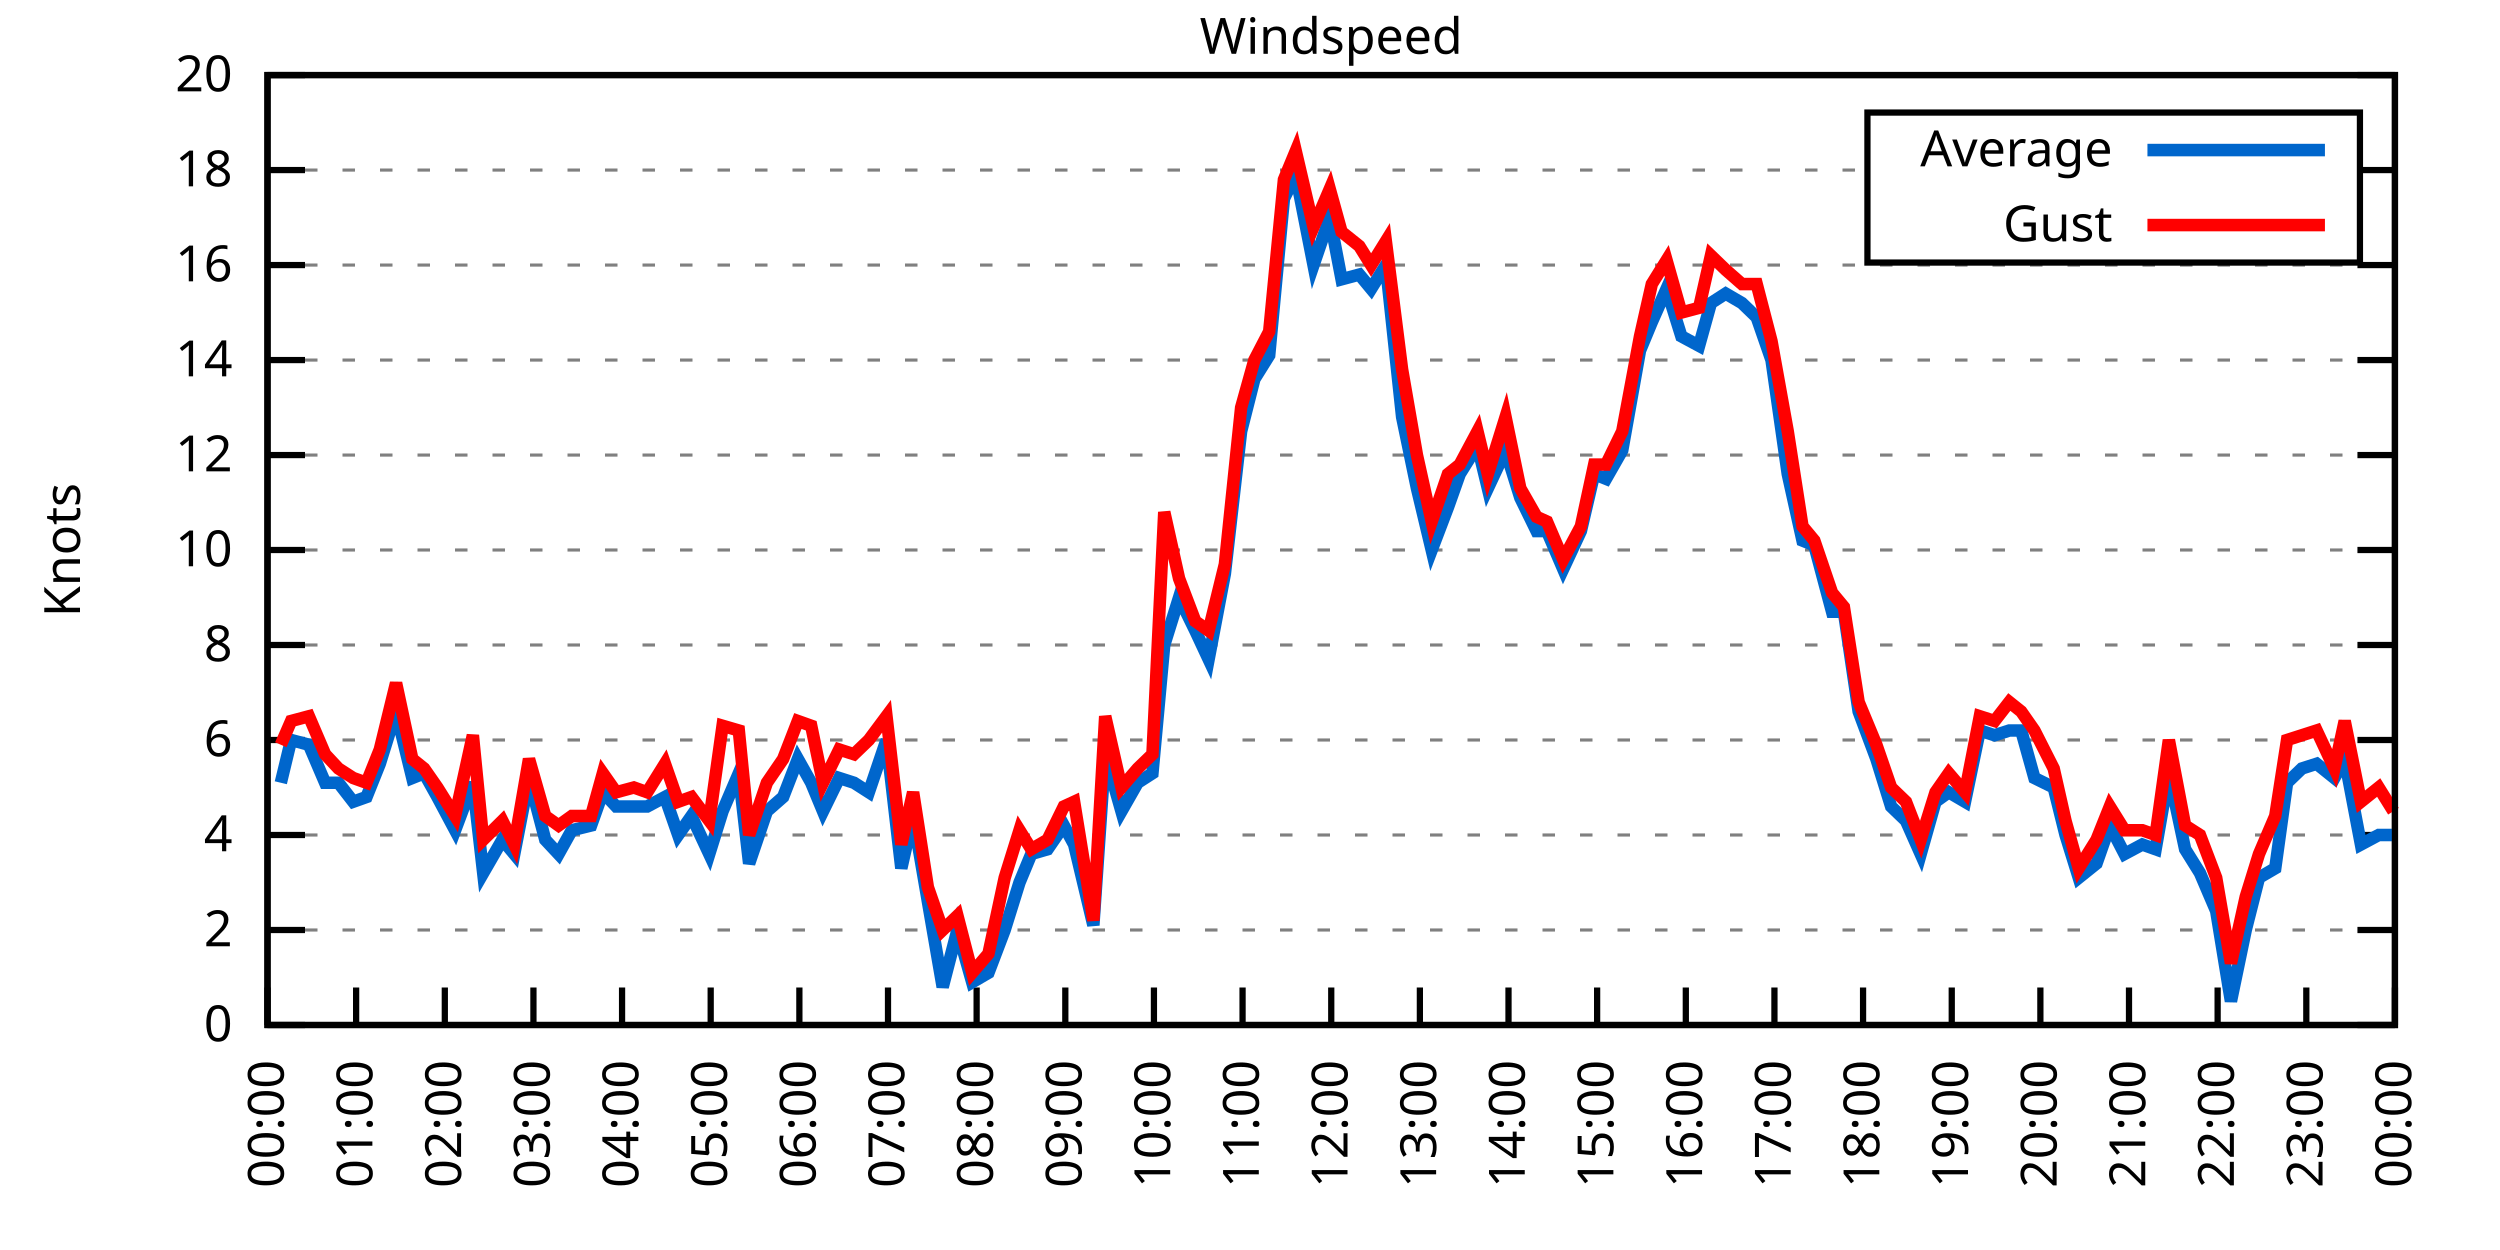
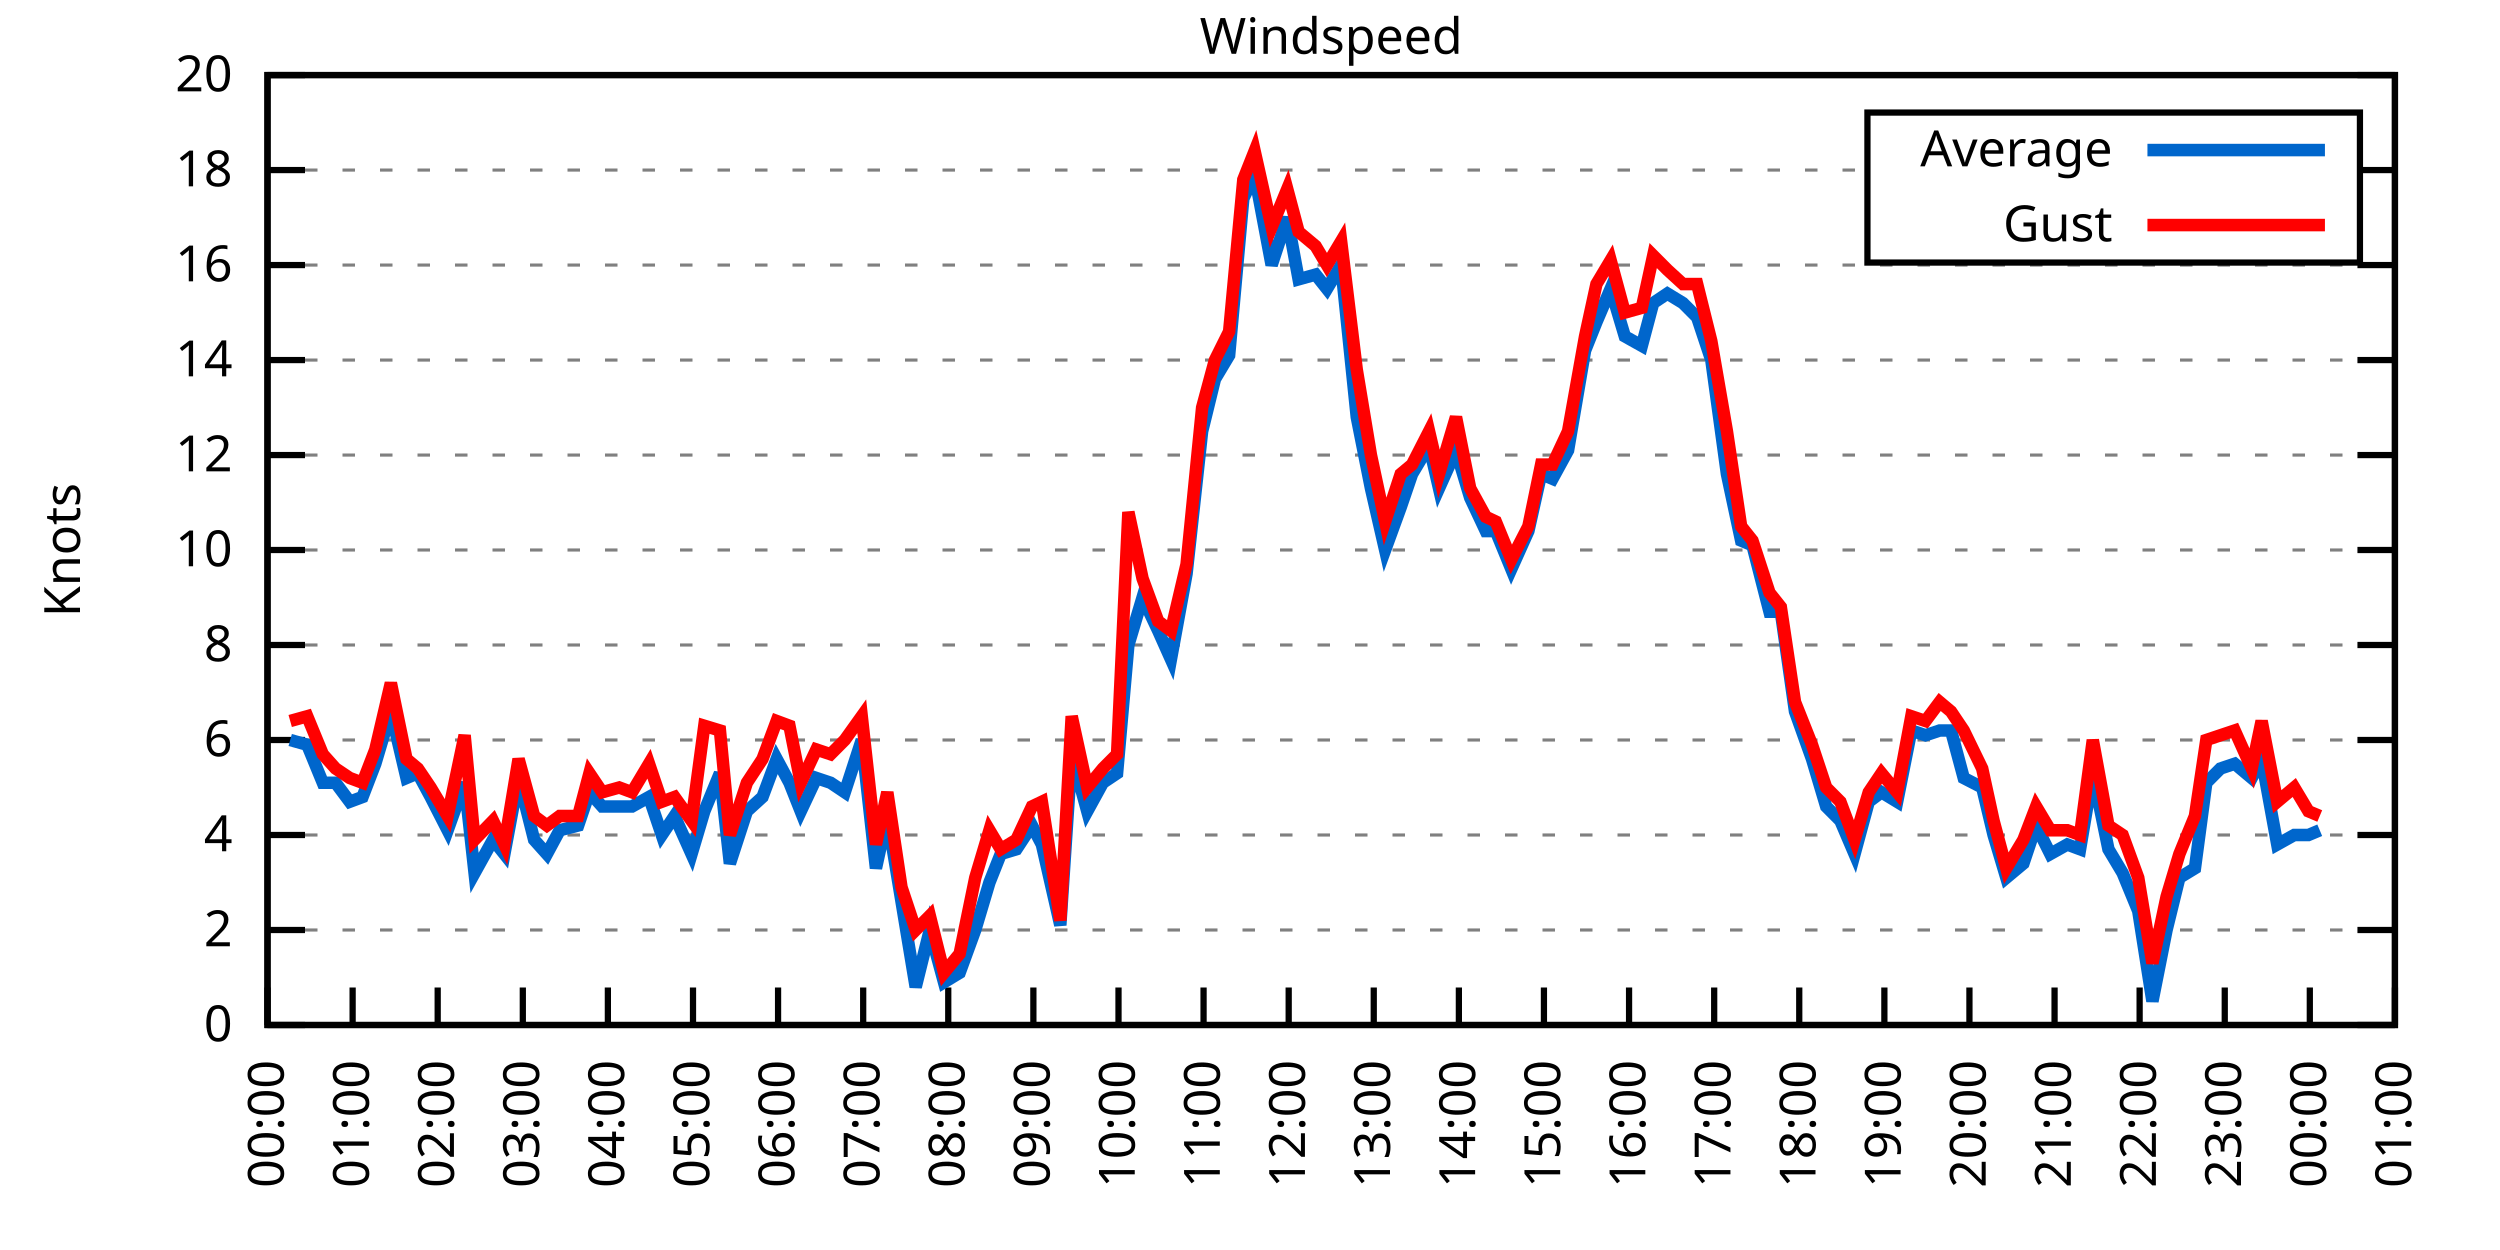
<svg xmlns="http://www.w3.org/2000/svg" xmlns:xlink="http://www.w3.org/1999/xlink" width="400" height="200" viewBox="0 0 400 200">
  <g id="gnuplot_canvas">
    <rect x="0" y="0" width="400" height="200" fill="none" />
    <defs>
      <circle id="gpDot" r="0.5" stroke-width="0.5" stroke="currentColor" />
      <path id="gpPt0" stroke-width="0.333" stroke="currentColor" d="M-1,0 h2 M0,-1 v2" />
      <path id="gpPt1" stroke-width="0.333" stroke="currentColor" d="M-1,-1 L1,1 M1,-1 L-1,1" />
      <path id="gpPt2" stroke-width="0.333" stroke="currentColor" d="M-1,0 L1,0 M0,-1 L0,1 M-1,-1 L1,1 M-1,1 L1,-1" />
      <rect id="gpPt3" stroke-width="0.333" stroke="currentColor" x="-1" y="-1" width="2" height="2" />
      <rect id="gpPt4" stroke-width="0.333" stroke="currentColor" fill="currentColor" x="-1" y="-1" width="2" height="2" />
      <circle id="gpPt5" stroke-width="0.333" stroke="currentColor" cx="0" cy="0" r="1" />
      <use xlink:href="#gpPt5" id="gpPt6" fill="currentColor" stroke="none" />
      <path id="gpPt7" stroke-width="0.333" stroke="currentColor" d="M0,-1.33 L-1.33,0.67 L1.33,0.67 z" />
      <use xlink:href="#gpPt7" id="gpPt8" fill="currentColor" stroke="none" />
      <use xlink:href="#gpPt7" id="gpPt9" stroke="currentColor" transform="rotate(180)" />
      <use xlink:href="#gpPt9" id="gpPt10" fill="currentColor" stroke="none" />
      <use xlink:href="#gpPt3" id="gpPt11" stroke="currentColor" transform="rotate(45)" />
      <use xlink:href="#gpPt11" id="gpPt12" fill="currentColor" stroke="none" />
      <path id="gpPt13" stroke-width="0.333" stroke="currentColor" d="M0,1.330 L1.265,0.411 L0.782,-1.067 L-0.782,-1.076 L-1.265,0.411 z" />
      <use xlink:href="#gpPt13" id="gpPt14" fill="currentColor" stroke="none" />
      <filter id="textbox" filterUnits="objectBoundingBox" x="0" y="0" height="1" width="1">
        <feFlood flood-color="white" flood-opacity="1" result="bgnd" />
        <feComposite in="SourceGraphic" in2="bgnd" operator="atop" />
      </filter>
      <filter id="greybox" filterUnits="objectBoundingBox" x="0" y="0" height="1" width="1">
        <feFlood flood-color="lightgrey" flood-opacity="1" result="grey" />
        <feComposite in="SourceGraphic" in2="grey" operator="atop" />
      </filter>
    </defs>
    <g fill="none" color="white" stroke="currentColor" stroke-width="1.00" stroke-linecap="butt" stroke-linejoin="miter">
</g>
    <g fill="none" color="black" stroke="currentColor" stroke-width="1.00" stroke-linecap="butt" stroke-linejoin="miter">
      <g stroke="none" shape-rendering="crispEdges">
        <polygon fill="rgb(255, 255, 255)" points="42.80,164.00 383.18,164.00 383.18,12.02 42.80,12.02 " />
      </g>
    </g>
    <g fill="none" color="black" stroke="currentColor" stroke-width="1.00" stroke-linecap="butt" stroke-linejoin="miter">
</g>
    <g fill="none" color="black" stroke="black" stroke-width="0.50" stroke-linecap="butt" stroke-linejoin="miter">
</g>
    <g fill="none" color="gray" stroke="currentColor" stroke-width="0.50" stroke-linecap="butt" stroke-linejoin="miter">
      <path stroke="gray" stroke-dasharray="2,4" class="gridline" d="M42.80,164.00 L383.19,164.00  " />
    </g>
    <g fill="none" color="gray" stroke="gray" stroke-width="1.00" stroke-linecap="butt" stroke-linejoin="miter">
</g>
    <g fill="none" color="black" stroke="currentColor" stroke-width="1.00" stroke-linecap="butt" stroke-linejoin="miter">
      <path stroke="black" d="M42.80,164.00 L48.80,164.00 M383.19,164.00 L377.19,164.00  " />
      <g transform="translate(37.20,166.60)" stroke="none" fill="black" font-family="Sans" font-size="8.00" text-anchor="end">
        <text>
          <tspan font-family="Sans"> 0</tspan>
        </text>
      </g>
    </g>
    <g fill="none" color="black" stroke="currentColor" stroke-width="1.00" stroke-linecap="butt" stroke-linejoin="miter">
</g>
    <g fill="none" color="black" stroke="black" stroke-width="0.50" stroke-linecap="butt" stroke-linejoin="miter">
</g>
    <g fill="none" color="gray" stroke="currentColor" stroke-width="0.50" stroke-linecap="butt" stroke-linejoin="miter">
      <path stroke="gray" stroke-dasharray="2,4" class="gridline" d="M42.80,148.80 L383.19,148.80  " />
    </g>
    <g fill="none" color="gray" stroke="gray" stroke-width="1.00" stroke-linecap="butt" stroke-linejoin="miter">
</g>
    <g fill="none" color="black" stroke="currentColor" stroke-width="1.00" stroke-linecap="butt" stroke-linejoin="miter">
      <path stroke="black" d="M42.80,148.80 L48.80,148.80 M383.19,148.80 L377.19,148.80  " />
      <g transform="translate(37.20,151.40)" stroke="none" fill="black" font-family="Sans" font-size="8.00" text-anchor="end">
        <text>
          <tspan font-family="Sans"> 2</tspan>
        </text>
      </g>
    </g>
    <g fill="none" color="black" stroke="currentColor" stroke-width="1.00" stroke-linecap="butt" stroke-linejoin="miter">
</g>
    <g fill="none" color="black" stroke="black" stroke-width="0.50" stroke-linecap="butt" stroke-linejoin="miter">
</g>
    <g fill="none" color="gray" stroke="currentColor" stroke-width="0.50" stroke-linecap="butt" stroke-linejoin="miter">
      <path stroke="gray" stroke-dasharray="2,4" class="gridline" d="M42.80,133.60 L383.19,133.60  " />
    </g>
    <g fill="none" color="gray" stroke="gray" stroke-width="1.00" stroke-linecap="butt" stroke-linejoin="miter">
</g>
    <g fill="none" color="black" stroke="currentColor" stroke-width="1.00" stroke-linecap="butt" stroke-linejoin="miter">
      <path stroke="black" d="M42.80,133.60 L48.80,133.60 M383.19,133.60 L377.19,133.60  " />
      <g transform="translate(37.20,136.20)" stroke="none" fill="black" font-family="Sans" font-size="8.00" text-anchor="end">
        <text>
          <tspan font-family="Sans"> 4</tspan>
        </text>
      </g>
    </g>
    <g fill="none" color="black" stroke="currentColor" stroke-width="1.00" stroke-linecap="butt" stroke-linejoin="miter">
</g>
    <g fill="none" color="black" stroke="black" stroke-width="0.50" stroke-linecap="butt" stroke-linejoin="miter">
</g>
    <g fill="none" color="gray" stroke="currentColor" stroke-width="0.50" stroke-linecap="butt" stroke-linejoin="miter">
      <path stroke="gray" stroke-dasharray="2,4" class="gridline" d="M42.80,118.40 L383.19,118.40  " />
    </g>
    <g fill="none" color="gray" stroke="gray" stroke-width="1.00" stroke-linecap="butt" stroke-linejoin="miter">
</g>
    <g fill="none" color="black" stroke="currentColor" stroke-width="1.00" stroke-linecap="butt" stroke-linejoin="miter">
      <path stroke="black" d="M42.80,118.40 L48.80,118.40 M383.19,118.40 L377.19,118.40  " />
      <g transform="translate(37.20,121.00)" stroke="none" fill="black" font-family="Sans" font-size="8.00" text-anchor="end">
        <text>
          <tspan font-family="Sans"> 6</tspan>
        </text>
      </g>
    </g>
    <g fill="none" color="black" stroke="currentColor" stroke-width="1.00" stroke-linecap="butt" stroke-linejoin="miter">
</g>
    <g fill="none" color="black" stroke="black" stroke-width="0.50" stroke-linecap="butt" stroke-linejoin="miter">
</g>
    <g fill="none" color="gray" stroke="currentColor" stroke-width="0.50" stroke-linecap="butt" stroke-linejoin="miter">
      <path stroke="gray" stroke-dasharray="2,4" class="gridline" d="M42.80,103.20 L383.19,103.20  " />
    </g>
    <g fill="none" color="gray" stroke="gray" stroke-width="1.00" stroke-linecap="butt" stroke-linejoin="miter">
</g>
    <g fill="none" color="black" stroke="currentColor" stroke-width="1.00" stroke-linecap="butt" stroke-linejoin="miter">
      <path stroke="black" d="M42.80,103.20 L48.80,103.20 M383.19,103.20 L377.19,103.20  " />
      <g transform="translate(37.20,105.80)" stroke="none" fill="black" font-family="Sans" font-size="8.00" text-anchor="end">
        <text>
          <tspan font-family="Sans"> 8</tspan>
        </text>
      </g>
    </g>
    <g fill="none" color="black" stroke="currentColor" stroke-width="1.00" stroke-linecap="butt" stroke-linejoin="miter">
</g>
    <g fill="none" color="black" stroke="black" stroke-width="0.50" stroke-linecap="butt" stroke-linejoin="miter">
</g>
    <g fill="none" color="gray" stroke="currentColor" stroke-width="0.50" stroke-linecap="butt" stroke-linejoin="miter">
      <path stroke="gray" stroke-dasharray="2,4" class="gridline" d="M42.80,88.00 L383.19,88.00  " />
    </g>
    <g fill="none" color="gray" stroke="gray" stroke-width="1.00" stroke-linecap="butt" stroke-linejoin="miter">
</g>
    <g fill="none" color="black" stroke="currentColor" stroke-width="1.00" stroke-linecap="butt" stroke-linejoin="miter">
      <path stroke="black" d="M42.80,88.00 L48.80,88.00 M383.19,88.00 L377.19,88.00  " />
      <g transform="translate(37.20,90.60)" stroke="none" fill="black" font-family="Sans" font-size="8.00" text-anchor="end">
        <text>
          <tspan font-family="Sans"> 10</tspan>
        </text>
      </g>
    </g>
    <g fill="none" color="black" stroke="currentColor" stroke-width="1.00" stroke-linecap="butt" stroke-linejoin="miter">
</g>
    <g fill="none" color="black" stroke="black" stroke-width="0.50" stroke-linecap="butt" stroke-linejoin="miter">
</g>
    <g fill="none" color="gray" stroke="currentColor" stroke-width="0.50" stroke-linecap="butt" stroke-linejoin="miter">
      <path stroke="gray" stroke-dasharray="2,4" class="gridline" d="M42.80,72.81 L383.19,72.81  " />
    </g>
    <g fill="none" color="gray" stroke="gray" stroke-width="1.00" stroke-linecap="butt" stroke-linejoin="miter">
</g>
    <g fill="none" color="black" stroke="currentColor" stroke-width="1.00" stroke-linecap="butt" stroke-linejoin="miter">
      <path stroke="black" d="M42.80,72.81 L48.80,72.81 M383.19,72.81 L377.19,72.81  " />
      <g transform="translate(37.20,75.41)" stroke="none" fill="black" font-family="Sans" font-size="8.00" text-anchor="end">
        <text>
          <tspan font-family="Sans"> 12</tspan>
        </text>
      </g>
    </g>
    <g fill="none" color="black" stroke="currentColor" stroke-width="1.00" stroke-linecap="butt" stroke-linejoin="miter">
</g>
    <g fill="none" color="black" stroke="black" stroke-width="0.50" stroke-linecap="butt" stroke-linejoin="miter">
</g>
    <g fill="none" color="gray" stroke="currentColor" stroke-width="0.50" stroke-linecap="butt" stroke-linejoin="miter">
      <path stroke="gray" stroke-dasharray="2,4" class="gridline" d="M42.80,57.61 L383.19,57.61  " />
    </g>
    <g fill="none" color="gray" stroke="gray" stroke-width="1.00" stroke-linecap="butt" stroke-linejoin="miter">
</g>
    <g fill="none" color="black" stroke="currentColor" stroke-width="1.00" stroke-linecap="butt" stroke-linejoin="miter">
      <path stroke="black" d="M42.80,57.61 L48.80,57.61 M383.19,57.61 L377.19,57.61  " />
      <g transform="translate(37.20,60.21)" stroke="none" fill="black" font-family="Sans" font-size="8.00" text-anchor="end">
        <text>
          <tspan font-family="Sans"> 14</tspan>
        </text>
      </g>
    </g>
    <g fill="none" color="black" stroke="currentColor" stroke-width="1.00" stroke-linecap="butt" stroke-linejoin="miter">
</g>
    <g fill="none" color="black" stroke="black" stroke-width="0.50" stroke-linecap="butt" stroke-linejoin="miter">
</g>
    <g fill="none" color="gray" stroke="currentColor" stroke-width="0.50" stroke-linecap="butt" stroke-linejoin="miter">
      <path stroke="gray" stroke-dasharray="2,4" class="gridline" d="M42.80,42.41 L383.19,42.41  " />
    </g>
    <g fill="none" color="gray" stroke="gray" stroke-width="1.00" stroke-linecap="butt" stroke-linejoin="miter">
</g>
    <g fill="none" color="black" stroke="currentColor" stroke-width="1.00" stroke-linecap="butt" stroke-linejoin="miter">
      <path stroke="black" d="M42.80,42.41 L48.80,42.41 M383.19,42.41 L377.19,42.41  " />
      <g transform="translate(37.20,45.01)" stroke="none" fill="black" font-family="Sans" font-size="8.00" text-anchor="end">
        <text>
          <tspan font-family="Sans"> 16</tspan>
        </text>
      </g>
    </g>
    <g fill="none" color="black" stroke="currentColor" stroke-width="1.00" stroke-linecap="butt" stroke-linejoin="miter">
</g>
    <g fill="none" color="black" stroke="black" stroke-width="0.50" stroke-linecap="butt" stroke-linejoin="miter">
</g>
    <g fill="none" color="gray" stroke="currentColor" stroke-width="0.50" stroke-linecap="butt" stroke-linejoin="miter">
      <path stroke="gray" stroke-dasharray="2,4" class="gridline" d="M42.80,27.21 L298.79,27.21 M377.59,27.21 L383.19,27.21  " />
    </g>
    <g fill="none" color="gray" stroke="gray" stroke-width="1.00" stroke-linecap="butt" stroke-linejoin="miter">
</g>
    <g fill="none" color="black" stroke="currentColor" stroke-width="1.00" stroke-linecap="butt" stroke-linejoin="miter">
      <path stroke="black" d="M42.80,27.21 L48.80,27.21 M383.19,27.21 L377.19,27.21  " />
      <g transform="translate(37.20,29.81)" stroke="none" fill="black" font-family="Sans" font-size="8.00" text-anchor="end">
        <text>
          <tspan font-family="Sans"> 18</tspan>
        </text>
      </g>
    </g>
    <g fill="none" color="black" stroke="currentColor" stroke-width="1.00" stroke-linecap="butt" stroke-linejoin="miter">
</g>
    <g fill="none" color="black" stroke="black" stroke-width="0.50" stroke-linecap="butt" stroke-linejoin="miter">
</g>
    <g fill="none" color="gray" stroke="currentColor" stroke-width="0.50" stroke-linecap="butt" stroke-linejoin="miter">
      <path stroke="gray" stroke-dasharray="2,4" class="gridline" d="M42.80,12.01 L383.19,12.01  " />
    </g>
    <g fill="none" color="gray" stroke="gray" stroke-width="1.00" stroke-linecap="butt" stroke-linejoin="miter">
</g>
    <g fill="none" color="black" stroke="currentColor" stroke-width="1.00" stroke-linecap="butt" stroke-linejoin="miter">
      <path stroke="black" d="M42.80,12.01 L48.80,12.01 M383.19,12.01 L377.19,12.01  " />
      <g transform="translate(37.20,14.61)" stroke="none" fill="black" font-family="Sans" font-size="8.00" text-anchor="end">
        <text>
          <tspan font-family="Sans"> 20</tspan>
        </text>
      </g>
    </g>
    <g fill="none" color="black" stroke="currentColor" stroke-width="1.00" stroke-linecap="butt" stroke-linejoin="miter">
      <path stroke="black" d="M42.80,164.00 L42.80,158.00  " />
      <g transform="translate(45.40,169.60) rotate(270.00)" stroke="none" fill="black" font-family="Sans" font-size="8.00" text-anchor="end">
        <text>
          <tspan font-family="Sans">00:00</tspan>
        </text>
      </g>
    </g>
    <g fill="none" color="black" stroke="currentColor" stroke-width="1.00" stroke-linecap="butt" stroke-linejoin="miter">
-       <path stroke="black" d="M56.98,164.00 L56.98,158.00  " />
-       <g transform="translate(59.58,169.60) rotate(270.00)" stroke="none" fill="black" font-family="Sans" font-size="8.00" text-anchor="end">
+       <path stroke="black" d="M56.42,164.00 L56.42,158.00  " />
+       <g transform="translate(59.02,169.60) rotate(270.00)" stroke="none" fill="black" font-family="Sans" font-size="8.00" text-anchor="end">
        <text>
          <tspan font-family="Sans">01:00</tspan>
        </text>
      </g>
    </g>
    <g fill="none" color="black" stroke="currentColor" stroke-width="1.00" stroke-linecap="butt" stroke-linejoin="miter">
-       <path stroke="black" d="M71.17,164.00 L71.17,158.00  " />
-       <g transform="translate(73.77,169.60) rotate(270.00)" stroke="none" fill="black" font-family="Sans" font-size="8.00" text-anchor="end">
+       <path stroke="black" d="M70.03,164.00 L70.03,158.00  " />
+       <g transform="translate(72.63,169.60) rotate(270.00)" stroke="none" fill="black" font-family="Sans" font-size="8.00" text-anchor="end">
        <text>
          <tspan font-family="Sans">02:00</tspan>
        </text>
      </g>
    </g>
    <g fill="none" color="black" stroke="currentColor" stroke-width="1.00" stroke-linecap="butt" stroke-linejoin="miter">
-       <path stroke="black" d="M85.35,164.00 L85.35,158.00  " />
-       <g transform="translate(87.95,169.60) rotate(270.00)" stroke="none" fill="black" font-family="Sans" font-size="8.00" text-anchor="end">
+       <path stroke="black" d="M83.65,164.00 L83.65,158.00  " />
+       <g transform="translate(86.25,169.60) rotate(270.00)" stroke="none" fill="black" font-family="Sans" font-size="8.00" text-anchor="end">
        <text>
          <tspan font-family="Sans">03:00</tspan>
        </text>
      </g>
    </g>
    <g fill="none" color="black" stroke="currentColor" stroke-width="1.00" stroke-linecap="butt" stroke-linejoin="miter">
-       <path stroke="black" d="M99.53,164.00 L99.53,158.00  " />
-       <g transform="translate(102.13,169.60) rotate(270.00)" stroke="none" fill="black" font-family="Sans" font-size="8.00" text-anchor="end">
+       <path stroke="black" d="M97.26,164.00 L97.26,158.00  " />
+       <g transform="translate(99.86,169.60) rotate(270.00)" stroke="none" fill="black" font-family="Sans" font-size="8.00" text-anchor="end">
        <text>
          <tspan font-family="Sans">04:00</tspan>
        </text>
      </g>
    </g>
    <g fill="none" color="black" stroke="currentColor" stroke-width="1.00" stroke-linecap="butt" stroke-linejoin="miter">
-       <path stroke="black" d="M113.71,164.00 L113.71,158.00  " />
-       <g transform="translate(116.31,169.60) rotate(270.00)" stroke="none" fill="black" font-family="Sans" font-size="8.00" text-anchor="end">
+       <path stroke="black" d="M110.88,164.00 L110.88,158.00  " />
+       <g transform="translate(113.48,169.60) rotate(270.00)" stroke="none" fill="black" font-family="Sans" font-size="8.00" text-anchor="end">
        <text>
          <tspan font-family="Sans">05:00</tspan>
        </text>
      </g>
    </g>
    <g fill="none" color="black" stroke="currentColor" stroke-width="1.00" stroke-linecap="butt" stroke-linejoin="miter">
-       <path stroke="black" d="M127.90,164.00 L127.90,158.00  " />
-       <g transform="translate(130.50,169.60) rotate(270.00)" stroke="none" fill="black" font-family="Sans" font-size="8.00" text-anchor="end">
+       <path stroke="black" d="M124.49,164.00 L124.49,158.00  " />
+       <g transform="translate(127.09,169.60) rotate(270.00)" stroke="none" fill="black" font-family="Sans" font-size="8.00" text-anchor="end">
        <text>
          <tspan font-family="Sans">06:00</tspan>
        </text>
      </g>
    </g>
    <g fill="none" color="black" stroke="currentColor" stroke-width="1.00" stroke-linecap="butt" stroke-linejoin="miter">
-       <path stroke="black" d="M142.08,164.00 L142.08,158.00  " />
-       <g transform="translate(144.68,169.60) rotate(270.00)" stroke="none" fill="black" font-family="Sans" font-size="8.00" text-anchor="end">
+       <path stroke="black" d="M138.11,164.00 L138.11,158.00  " />
+       <g transform="translate(140.71,169.60) rotate(270.00)" stroke="none" fill="black" font-family="Sans" font-size="8.00" text-anchor="end">
        <text>
          <tspan font-family="Sans">07:00</tspan>
        </text>
      </g>
    </g>
    <g fill="none" color="black" stroke="currentColor" stroke-width="1.00" stroke-linecap="butt" stroke-linejoin="miter">
-       <path stroke="black" d="M156.26,164.00 L156.26,158.00  " />
-       <g transform="translate(158.86,169.60) rotate(270.00)" stroke="none" fill="black" font-family="Sans" font-size="8.00" text-anchor="end">
+       <path stroke="black" d="M151.72,164.00 L151.72,158.00  " />
+       <g transform="translate(154.32,169.60) rotate(270.00)" stroke="none" fill="black" font-family="Sans" font-size="8.00" text-anchor="end">
        <text>
          <tspan font-family="Sans">08:00</tspan>
        </text>
      </g>
    </g>
    <g fill="none" color="black" stroke="currentColor" stroke-width="1.00" stroke-linecap="butt" stroke-linejoin="miter">
-       <path stroke="black" d="M170.45,164.00 L170.45,158.00  " />
-       <g transform="translate(173.05,169.60) rotate(270.00)" stroke="none" fill="black" font-family="Sans" font-size="8.00" text-anchor="end">
+       <path stroke="black" d="M165.34,164.00 L165.34,158.00  " />
+       <g transform="translate(167.94,169.60) rotate(270.00)" stroke="none" fill="black" font-family="Sans" font-size="8.00" text-anchor="end">
        <text>
          <tspan font-family="Sans">09:00</tspan>
        </text>
      </g>
    </g>
    <g fill="none" color="black" stroke="currentColor" stroke-width="1.00" stroke-linecap="butt" stroke-linejoin="miter">
-       <path stroke="black" d="M184.63,164.00 L184.63,158.00  " />
-       <g transform="translate(187.23,169.60) rotate(270.00)" stroke="none" fill="black" font-family="Sans" font-size="8.00" text-anchor="end">
+       <path stroke="black" d="M178.96,164.00 L178.96,158.00  " />
+       <g transform="translate(181.56,169.60) rotate(270.00)" stroke="none" fill="black" font-family="Sans" font-size="8.00" text-anchor="end">
        <text>
          <tspan font-family="Sans">10:00</tspan>
        </text>
      </g>
    </g>
    <g fill="none" color="black" stroke="currentColor" stroke-width="1.00" stroke-linecap="butt" stroke-linejoin="miter">
-       <path stroke="black" d="M198.81,164.00 L198.81,158.00  " />
-       <g transform="translate(201.41,169.60) rotate(270.00)" stroke="none" fill="black" font-family="Sans" font-size="8.00" text-anchor="end">
+       <path stroke="black" d="M192.57,164.00 L192.57,158.00  " />
+       <g transform="translate(195.17,169.60) rotate(270.00)" stroke="none" fill="black" font-family="Sans" font-size="8.00" text-anchor="end">
        <text>
          <tspan font-family="Sans">11:00</tspan>
        </text>
      </g>
    </g>
    <g fill="none" color="black" stroke="currentColor" stroke-width="1.00" stroke-linecap="butt" stroke-linejoin="miter">
-       <path stroke="black" d="M213.00,164.00 L213.00,158.00  " />
-       <g transform="translate(215.60,169.60) rotate(270.00)" stroke="none" fill="black" font-family="Sans" font-size="8.00" text-anchor="end">
+       <path stroke="black" d="M206.19,164.00 L206.19,158.00  " />
+       <g transform="translate(208.79,169.60) rotate(270.00)" stroke="none" fill="black" font-family="Sans" font-size="8.00" text-anchor="end">
        <text>
          <tspan font-family="Sans">12:00</tspan>
        </text>
      </g>
    </g>
    <g fill="none" color="black" stroke="currentColor" stroke-width="1.00" stroke-linecap="butt" stroke-linejoin="miter">
-       <path stroke="black" d="M227.18,164.00 L227.18,158.00  " />
-       <g transform="translate(229.78,169.60) rotate(270.00)" stroke="none" fill="black" font-family="Sans" font-size="8.00" text-anchor="end">
+       <path stroke="black" d="M219.80,164.00 L219.80,158.00  " />
+       <g transform="translate(222.40,169.60) rotate(270.00)" stroke="none" fill="black" font-family="Sans" font-size="8.00" text-anchor="end">
        <text>
          <tspan font-family="Sans">13:00</tspan>
        </text>
      </g>
    </g>
    <g fill="none" color="black" stroke="currentColor" stroke-width="1.00" stroke-linecap="butt" stroke-linejoin="miter">
-       <path stroke="black" d="M241.36,164.00 L241.36,158.00  " />
-       <g transform="translate(243.96,169.60) rotate(270.00)" stroke="none" fill="black" font-family="Sans" font-size="8.00" text-anchor="end">
+       <path stroke="black" d="M233.42,164.00 L233.42,158.00  " />
+       <g transform="translate(236.02,169.60) rotate(270.00)" stroke="none" fill="black" font-family="Sans" font-size="8.00" text-anchor="end">
        <text>
          <tspan font-family="Sans">14:00</tspan>
        </text>
      </g>
    </g>
    <g fill="none" color="black" stroke="currentColor" stroke-width="1.00" stroke-linecap="butt" stroke-linejoin="miter">
-       <path stroke="black" d="M255.54,164.00 L255.54,158.00  " />
-       <g transform="translate(258.14,169.60) rotate(270.00)" stroke="none" fill="black" font-family="Sans" font-size="8.00" text-anchor="end">
+       <path stroke="black" d="M247.03,164.00 L247.03,158.00  " />
+       <g transform="translate(249.63,169.60) rotate(270.00)" stroke="none" fill="black" font-family="Sans" font-size="8.00" text-anchor="end">
        <text>
          <tspan font-family="Sans">15:00</tspan>
        </text>
      </g>
    </g>
    <g fill="none" color="black" stroke="currentColor" stroke-width="1.00" stroke-linecap="butt" stroke-linejoin="miter">
-       <path stroke="black" d="M269.73,164.00 L269.73,158.00  " />
-       <g transform="translate(272.33,169.60) rotate(270.00)" stroke="none" fill="black" font-family="Sans" font-size="8.00" text-anchor="end">
+       <path stroke="black" d="M260.65,164.00 L260.65,158.00  " />
+       <g transform="translate(263.25,169.60) rotate(270.00)" stroke="none" fill="black" font-family="Sans" font-size="8.00" text-anchor="end">
        <text>
          <tspan font-family="Sans">16:00</tspan>
        </text>
      </g>
    </g>
    <g fill="none" color="black" stroke="currentColor" stroke-width="1.00" stroke-linecap="butt" stroke-linejoin="miter">
-       <path stroke="black" d="M283.91,164.00 L283.91,158.00  " />
-       <g transform="translate(286.51,169.60) rotate(270.00)" stroke="none" fill="black" font-family="Sans" font-size="8.00" text-anchor="end">
+       <path stroke="black" d="M274.27,164.00 L274.27,158.00  " />
+       <g transform="translate(276.87,169.60) rotate(270.00)" stroke="none" fill="black" font-family="Sans" font-size="8.00" text-anchor="end">
        <text>
          <tspan font-family="Sans">17:00</tspan>
        </text>
      </g>
    </g>
    <g fill="none" color="black" stroke="currentColor" stroke-width="1.00" stroke-linecap="butt" stroke-linejoin="miter">
-       <path stroke="black" d="M298.09,164.00 L298.09,158.00  " />
-       <g transform="translate(300.69,169.60) rotate(270.00)" stroke="none" fill="black" font-family="Sans" font-size="8.00" text-anchor="end">
+       <path stroke="black" d="M287.88,164.00 L287.88,158.00  " />
+       <g transform="translate(290.48,169.60) rotate(270.00)" stroke="none" fill="black" font-family="Sans" font-size="8.00" text-anchor="end">
        <text>
          <tspan font-family="Sans">18:00</tspan>
        </text>
      </g>
    </g>
    <g fill="none" color="black" stroke="currentColor" stroke-width="1.00" stroke-linecap="butt" stroke-linejoin="miter">
-       <path stroke="black" d="M312.28,164.00 L312.28,158.00  " />
-       <g transform="translate(314.88,169.60) rotate(270.00)" stroke="none" fill="black" font-family="Sans" font-size="8.00" text-anchor="end">
+       <path stroke="black" d="M301.50,164.00 L301.50,158.00  " />
+       <g transform="translate(304.10,169.60) rotate(270.00)" stroke="none" fill="black" font-family="Sans" font-size="8.00" text-anchor="end">
        <text>
          <tspan font-family="Sans">19:00</tspan>
        </text>
      </g>
    </g>
    <g fill="none" color="black" stroke="currentColor" stroke-width="1.00" stroke-linecap="butt" stroke-linejoin="miter">
-       <path stroke="black" d="M326.46,164.00 L326.46,158.00  " />
-       <g transform="translate(329.06,169.60) rotate(270.00)" stroke="none" fill="black" font-family="Sans" font-size="8.00" text-anchor="end">
+       <path stroke="black" d="M315.11,164.00 L315.11,158.00  " />
+       <g transform="translate(317.71,169.60) rotate(270.00)" stroke="none" fill="black" font-family="Sans" font-size="8.00" text-anchor="end">
        <text>
          <tspan font-family="Sans">20:00</tspan>
        </text>
      </g>
    </g>
    <g fill="none" color="black" stroke="currentColor" stroke-width="1.00" stroke-linecap="butt" stroke-linejoin="miter">
-       <path stroke="black" d="M340.64,164.00 L340.64,158.00  " />
-       <g transform="translate(343.24,169.60) rotate(270.00)" stroke="none" fill="black" font-family="Sans" font-size="8.00" text-anchor="end">
+       <path stroke="black" d="M328.73,164.00 L328.73,158.00  " />
+       <g transform="translate(331.33,169.60) rotate(270.00)" stroke="none" fill="black" font-family="Sans" font-size="8.00" text-anchor="end">
        <text>
          <tspan font-family="Sans">21:00</tspan>
        </text>
      </g>
    </g>
    <g fill="none" color="black" stroke="currentColor" stroke-width="1.00" stroke-linecap="butt" stroke-linejoin="miter">
-       <path stroke="black" d="M354.82,164.00 L354.82,158.00  " />
-       <g transform="translate(357.42,169.60) rotate(270.00)" stroke="none" fill="black" font-family="Sans" font-size="8.00" text-anchor="end">
+       <path stroke="black" d="M342.34,164.00 L342.34,158.00  " />
+       <g transform="translate(344.94,169.60) rotate(270.00)" stroke="none" fill="black" font-family="Sans" font-size="8.00" text-anchor="end">
        <text>
          <tspan font-family="Sans">22:00</tspan>
        </text>
      </g>
    </g>
    <g fill="none" color="black" stroke="currentColor" stroke-width="1.00" stroke-linecap="butt" stroke-linejoin="miter">
-       <path stroke="black" d="M369.01,164.00 L369.01,158.00  " />
-       <g transform="translate(371.61,169.60) rotate(270.00)" stroke="none" fill="black" font-family="Sans" font-size="8.00" text-anchor="end">
+       <path stroke="black" d="M355.96,164.00 L355.96,158.00  " />
+       <g transform="translate(358.56,169.60) rotate(270.00)" stroke="none" fill="black" font-family="Sans" font-size="8.00" text-anchor="end">
        <text>
          <tspan font-family="Sans">23:00</tspan>
+         </text>
+       </g>
+     </g>
+     <g fill="none" color="black" stroke="currentColor" stroke-width="1.00" stroke-linecap="butt" stroke-linejoin="miter">
+       <path stroke="black" d="M369.57,164.00 L369.57,158.00  " />
+       <g transform="translate(372.17,169.60) rotate(270.00)" stroke="none" fill="black" font-family="Sans" font-size="8.00" text-anchor="end">
+         <text>
+           <tspan font-family="Sans">00:00</tspan>
        </text>
      </g>
    </g>
    <g fill="none" color="black" stroke="currentColor" stroke-width="1.00" stroke-linecap="butt" stroke-linejoin="miter">
      <path stroke="black" d="M383.19,164.00 L383.19,158.00  " />
      <g transform="translate(385.79,169.60) rotate(270.00)" stroke="none" fill="black" font-family="Sans" font-size="8.00" text-anchor="end">
        <text>
-           <tspan font-family="Sans">00:00</tspan>
+           <tspan font-family="Sans">01:00</tspan>
        </text>
      </g>
    </g>
    <g fill="none" color="black" stroke="currentColor" stroke-width="1.00" stroke-linecap="butt" stroke-linejoin="miter">
</g>
    <g fill="none" color="black" stroke="currentColor" stroke-width="1.00" stroke-linecap="butt" stroke-linejoin="miter">
      <path stroke="black" d="M42.80,12.01 L42.80,164.00 L383.19,164.00 L383.19,12.01 L42.80,12.01 Z  " />
    </g>
    <g fill="none" color="black" stroke="currentColor" stroke-width="1.00" stroke-linecap="butt" stroke-linejoin="miter">
</g>
    <g fill="none" color="black" stroke="currentColor" stroke-width="1.00" stroke-linecap="butt" stroke-linejoin="miter">
      <path stroke="black" d="M298.79,42.01 L298.79,18.01 L377.59,18.01 L377.59,42.01 L298.79,42.01 Z  " />
    </g>
    <g id="Windspeed_plot_1">
      <g fill="none" color="white" stroke="black" stroke-width="2.00" stroke-linecap="butt" stroke-linejoin="miter">
</g>
      <g fill="none" color="black" stroke="currentColor" stroke-width="2.00" stroke-linecap="butt" stroke-linejoin="miter">
        <g transform="translate(337.99,26.61)" stroke="none" fill="black" font-family="Sans" font-size="8.00" text-anchor="end">
          <text>
            <tspan font-family="Sans">Average</tspan>
          </text>
        </g>
      </g>
      <g fill="none" color="black" stroke="currentColor" stroke-width="2.00" stroke-linecap="butt" stroke-linejoin="miter">
-         <path stroke="rgb(  0, 102, 204)" d="M343.59,24.01 L371.99,24.01 M44.93,125.24 L46.58,118.40 L49.42,119.16 L52.02,125.24 L54.15,125.24 L56.51,128.28   L58.64,127.52 L60.77,122.20 L63.37,113.84 L65.97,124.48 L67.86,123.72 L69.98,127.52 L72.82,132.84 L75.66,125.24   L77.31,139.68 L80.38,134.36 L82.28,136.64 L84.64,124.48 L87.24,134.36 L89.37,136.64 L91.49,132.84 L94.57,132.08   L96.46,126.76 L98.59,129.04 L101.42,129.04 L103.55,129.04 L106.39,127.52 L108.51,133.60 L110.64,130.56 L113.48,136.64   L115.61,129.80 L118.21,123.72 L119.86,138.16 L122.70,129.80 L125.30,127.52 L127.66,121.44 L129.79,125.24 L131.68,129.80   L134.28,124.48 L136.64,125.24 L139.01,126.76 L141.84,118.40 L144.21,138.92 L146.10,130.56 L148.46,144.24 L150.83,157.92   L153.19,148.80 L155.55,157.16 L158.15,155.64 L160.75,148.80 L163.12,141.20 L165.01,136.64 L167.61,135.88 L170.21,132.08   L171.86,135.12 L174.94,148.04 L176.83,120.68 L179.43,129.80 L182.03,125.24 L184.39,123.72 L186.28,103.20 L188.65,95.60   L191.25,100.92 L193.38,105.48 L195.98,91.80 L198.58,69.01 L200.70,60.65 L203.07,56.85 L205.43,31.77 L207.32,27.97   L210.16,42.41 L212.76,34.81 L214.65,44.69 L217.49,43.93 L219.38,46.21 L221.74,42.41 L224.34,66.73 L226.71,78.13   L229.07,88.00 L231.67,81.17 L233.56,75.85 L236.40,71.29 L238.05,78.13 L240.89,72.05 L243.25,79.65 L245.85,84.97   L247.51,84.97 L250.11,91.04 L252.94,84.97 L255.07,75.85 L256.96,76.61 L259.56,72.05 L262.40,56.09 L264.29,51.53   L266.65,46.21 L269.02,53.81 L271.85,55.33 L273.75,48.49 L276.11,46.97 L278.71,48.49 L281.07,50.77 L283.44,57.61   L286.04,75.85 L288.40,86.49 L290.29,87.25 L293.13,97.88 L295.02,97.88 L297.38,113.84 L300.22,121.44 L302.58,129.04   L304.95,131.32 L307.31,136.64 L309.68,128.28 L311.80,126.76 L314.40,128.28 L316.77,116.88 L319.13,117.64 L321.49,116.88   L323.39,116.88 L325.51,124.48 L328.59,126.00 L330.48,133.60 L332.60,140.44 L335.44,138.16 L337.57,132.08 L339.93,136.64   L342.77,135.12 L344.90,135.88 L347.02,123.72 L349.62,135.88 L351.99,139.68 L354.59,145.76 L356.95,160.20 L359.32,148.80   L361.44,140.44 L364.04,138.92 L365.93,125.24 L368.30,122.96 L370.66,122.20 L373.50,124.48 L375.15,121.44 L377.75,135.12   L380.59,133.60 L382.95,133.60  " />
+         <path stroke="rgb(  0, 102, 204)" d="M343.59,24.01 L371.99,24.01 M46.43,118.40 L49.15,119.16 L51.65,125.24 L53.69,125.24 L55.96,128.28 L58.00,127.52   L60.05,122.20 L62.54,113.84 L65.04,124.48 L66.85,123.72 L68.90,127.52 L71.62,132.84 L74.34,125.24 L75.93,139.68   L78.88,134.36 L80.70,136.64 L82.97,124.48 L85.46,134.36 L87.50,136.64 L89.55,132.84 L92.50,132.08 L94.31,126.76   L96.35,129.04 L99.08,129.04 L101.12,129.04 L103.84,127.52 L105.89,133.60 L107.93,130.56 L110.65,136.64 L112.69,129.80   L115.19,123.72 L116.78,138.16 L119.50,129.80 L122.00,127.52 L124.27,121.44 L126.31,125.24 L128.12,129.80 L130.62,124.48   L132.89,125.24 L135.16,126.76 L137.88,118.40 L140.15,138.92 L141.97,130.56 L144.24,144.24 L146.51,157.92 L148.77,148.80   L151.04,157.16 L153.54,155.64 L156.04,148.80 L158.31,141.20 L160.12,136.64 L162.62,135.88 L165.11,132.08 L166.70,135.12   L169.65,148.04 L171.47,120.68 L173.96,129.80 L176.46,125.24 L178.73,123.72 L180.54,103.20 L182.81,95.60 L185.31,100.92   L187.35,105.48 L189.85,91.80 L192.34,69.01 L194.39,60.65 L196.66,56.85 L198.93,31.77 L200.74,27.97 L203.46,42.41   L205.96,34.81 L207.78,44.69 L210.50,43.93 L212.31,46.21 L214.58,42.41 L217.08,66.73 L219.35,78.13 L221.62,88.00   L224.11,81.17 L225.93,75.85 L228.65,71.29 L230.24,78.13 L232.96,72.05 L235.23,79.65 L237.73,84.97 L239.32,84.97   L241.81,91.04 L244.54,84.97 L246.58,75.85 L248.40,76.61 L250.89,72.05 L253.61,56.09 L255.43,51.53 L257.70,46.21   L259.97,53.81 L262.69,55.33 L264.51,48.49 L266.78,46.97 L269.27,48.49 L271.54,50.77 L273.81,57.61 L276.31,75.85   L278.58,86.49 L280.39,87.25 L283.12,97.88 L284.93,97.88 L287.20,113.84 L289.92,121.44 L292.19,129.04 L294.46,131.32   L296.73,136.64 L299.00,128.28 L301.04,126.76 L303.54,128.28 L305.81,116.88 L308.08,117.64 L310.35,116.88 L312.16,116.88   L314.20,124.48 L317.15,126.00 L318.97,133.60 L321.01,140.44 L323.74,138.16 L325.78,132.08 L328.05,136.64 L330.77,135.12   L332.81,135.88 L334.85,123.72 L337.35,135.88 L339.62,139.68 L342.12,145.76 L344.39,160.20 L346.65,148.80 L348.70,140.44   L351.19,138.92 L353.01,125.24 L355.28,122.96 L357.55,122.20 L360.27,124.48 L361.86,121.44 L364.36,135.12 L367.08,133.60   L369.35,133.60 L371.16,132.84  " />
      </g>
    </g>
    <g id="Windspeed_plot_2">
      <g fill="none" color="black" stroke="currentColor" stroke-width="2.00" stroke-linecap="butt" stroke-linejoin="miter">
        <g transform="translate(337.99,38.61)" stroke="none" fill="black" font-family="Sans" font-size="8.00" text-anchor="end">
          <text>
            <tspan font-family="Sans">Gust</tspan>
          </text>
        </g>
      </g>
      <g fill="none" color="black" stroke="currentColor" stroke-width="2.00" stroke-linecap="butt" stroke-linejoin="miter">
-         <path stroke="rgb(255,   0,   0)" d="M343.59,36.01 L371.99,36.01 M44.93,119.16 L46.58,115.36 L49.42,114.60 L52.02,120.68 L54.15,122.96 L56.51,124.48   L58.64,125.24 L60.77,119.92 L63.37,109.28 L65.97,121.44 L67.86,122.96 L69.98,126.00 L72.82,130.56 L75.66,117.64   L77.31,134.36 L80.38,131.32 L82.28,135.12 L84.64,121.44 L87.24,130.56 L89.37,132.08 L91.49,130.56 L94.57,130.56   L96.46,123.72 L98.59,126.76 L101.42,126.00 L103.55,126.76 L106.39,122.20 L108.51,128.28 L110.64,127.52 L113.48,131.32   L115.61,116.12 L118.21,116.88 L119.86,133.60 L122.70,125.24 L125.30,121.44 L127.66,115.36 L129.79,116.12 L131.68,125.24   L134.28,119.92 L136.64,120.68 L139.01,118.40 L141.84,114.60 L144.21,135.12 L146.10,126.76 L148.46,141.96 L150.83,148.80   L153.19,146.52 L155.55,155.64 L158.15,152.60 L160.75,140.44 L163.12,132.84 L165.01,135.88 L167.61,134.36 L170.21,129.04   L171.86,128.28 L174.94,147.28 L176.83,114.60 L179.43,126.00 L182.03,122.96 L184.39,120.68 L186.28,81.93 L188.65,92.56   L191.25,99.40 L193.38,100.92 L195.98,90.28 L198.58,65.21 L200.70,57.61 L203.07,53.05 L205.43,28.73 L207.32,24.17   L210.16,36.33 L212.76,30.25 L214.65,37.09 L217.49,39.37 L219.38,42.41 L221.74,38.61 L224.34,59.13 L226.71,72.81   L229.07,83.45 L231.67,75.85 L233.56,74.33 L236.40,69.01 L238.05,75.85 L240.89,66.73 L243.25,78.13 L245.85,82.69   L247.51,83.45 L250.11,89.52 L252.94,84.21 L255.07,74.33 L256.96,74.33 L259.56,69.01 L262.40,53.81 L264.29,45.45   L266.65,41.65 L269.02,50.01 L271.85,49.25 L273.75,40.89 L276.11,43.17 L278.71,45.45 L281.07,45.45 L283.44,54.57   L286.04,69.01 L288.40,84.21 L290.29,86.49 L293.13,94.84 L295.02,97.12 L297.38,112.32 L300.22,119.16 L302.58,126.00   L304.95,128.28 L307.31,134.36 L309.68,126.76 L311.80,123.72 L314.40,126.76 L316.77,114.60 L319.13,115.36 L321.49,112.32   L323.39,113.84 L325.51,116.88 L328.59,122.96 L330.48,131.32 L332.60,138.92 L335.44,134.36 L337.57,129.04 L339.93,132.84   L342.77,132.84 L344.90,133.60 L347.02,118.40 L349.62,132.08 L351.99,133.60 L354.59,140.44 L356.95,154.12 L359.32,143.48   L361.44,136.64 L364.04,130.56 L365.93,118.40 L368.30,117.64 L370.66,116.88 L373.50,122.96 L375.15,115.36 L377.75,128.28   L380.59,126.00 L382.95,129.80  " />
+         <path stroke="rgb(255,   0,   0)" d="M343.59,36.01 L371.99,36.01 M46.43,115.36 L49.15,114.60 L51.65,120.68 L53.69,122.96 L55.96,124.48 L58.00,125.24   L60.05,119.92 L62.54,109.28 L65.04,121.44 L66.85,122.96 L68.90,126.00 L71.62,130.56 L74.34,117.64 L75.93,134.36   L78.88,131.32 L80.70,135.12 L82.97,121.44 L85.46,130.56 L87.50,132.08 L89.55,130.56 L92.50,130.56 L94.31,123.72   L96.35,126.76 L99.08,126.00 L101.12,126.76 L103.84,122.20 L105.89,128.28 L107.93,127.52 L110.65,131.32 L112.69,116.12   L115.19,116.88 L116.78,133.60 L119.50,125.24 L122.00,121.44 L124.27,115.36 L126.31,116.12 L128.12,125.24 L130.62,119.92   L132.89,120.68 L135.16,118.40 L137.88,114.60 L140.15,135.12 L141.97,126.76 L144.24,141.96 L146.51,148.80 L148.77,146.52   L151.04,155.64 L153.54,152.60 L156.04,140.44 L158.31,132.84 L160.12,135.88 L162.62,134.36 L165.11,129.04 L166.70,128.28   L169.65,147.28 L171.47,114.60 L173.96,126.00 L176.46,122.96 L178.73,120.68 L180.54,81.93 L182.81,92.56 L185.31,99.40   L187.35,100.92 L189.85,90.28 L192.34,65.21 L194.39,57.61 L196.66,53.05 L198.93,28.73 L200.74,24.17 L203.46,36.33   L205.96,30.25 L207.78,37.09 L210.50,39.37 L212.31,42.41 L214.58,38.61 L217.08,59.13 L219.35,72.81 L221.62,83.45   L224.11,75.85 L225.93,74.33 L228.65,69.01 L230.24,75.85 L232.96,66.73 L235.23,78.13 L237.73,82.69 L239.32,83.45   L241.81,89.52 L244.54,84.21 L246.58,74.33 L248.40,74.33 L250.89,69.01 L253.61,53.81 L255.43,45.45 L257.70,41.65   L259.97,50.01 L262.69,49.25 L264.51,40.89 L266.78,43.17 L269.27,45.45 L271.54,45.45 L273.81,54.57 L276.31,69.01   L278.58,84.21 L280.39,86.49 L283.12,94.84 L284.93,97.12 L287.20,112.32 L289.92,119.16 L292.19,126.00 L294.46,128.28   L296.73,134.36 L299.00,126.76 L301.04,123.72 L303.54,126.76 L305.81,114.60 L308.08,115.36 L310.35,112.32 L312.16,113.84   L314.20,116.88 L317.15,122.96 L318.97,131.32 L321.01,138.92 L323.74,134.36 L325.78,129.04 L328.05,132.84 L330.77,132.84   L332.81,133.60 L334.85,118.40 L337.35,132.08 L339.62,133.60 L342.12,140.44 L344.39,154.12 L346.65,143.48 L348.70,136.64   L351.19,130.56 L353.01,118.40 L355.28,117.64 L357.55,116.88 L360.27,122.96 L361.86,115.36 L364.36,128.28 L367.08,126.00   L369.35,129.80 L371.16,130.56  " />
      </g>
    </g>
    <g fill="none" color="black" stroke="currentColor" stroke-width="2.00" stroke-linecap="butt" stroke-linejoin="miter">
</g>
    <g fill="none" color="black" stroke="black" stroke-width="1.00" stroke-linecap="butt" stroke-linejoin="miter">
</g>
    <g fill="none" color="black" stroke="currentColor" stroke-width="1.00" stroke-linecap="butt" stroke-linejoin="miter">
      <path stroke="black" d="M42.80,12.01 L42.80,164.00 L383.19,164.00 L383.19,12.01 L42.80,12.01 Z  " />
      <g transform="translate(12.80,88.01) rotate(270.00)" stroke="none" fill="black" font-family="Sans" font-size="8.00" text-anchor="middle">
        <text>
          <tspan font-family="Sans">Knots</tspan>
        </text>
      </g>
    </g>
    <g fill="none" color="black" stroke="currentColor" stroke-width="1.00" stroke-linecap="butt" stroke-linejoin="miter">
</g>
    <g fill="none" color="black" stroke="currentColor" stroke-width="1.00" stroke-linecap="butt" stroke-linejoin="miter">
      <g transform="translate(212.99,8.61)" stroke="none" fill="black" font-family="Sans" font-size="8.00" text-anchor="middle">
        <text>
          <tspan font-family="Sans">Windspeed</tspan>
        </text>
      </g>
    </g>
    <g fill="none" color="black" stroke="currentColor" stroke-width="1.00" stroke-linecap="butt" stroke-linejoin="miter">
</g>
  </g>
</svg>
